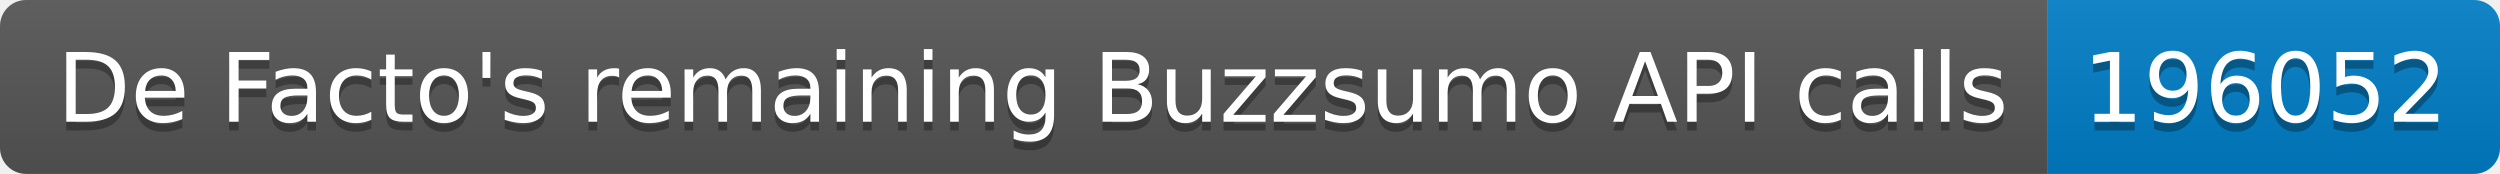
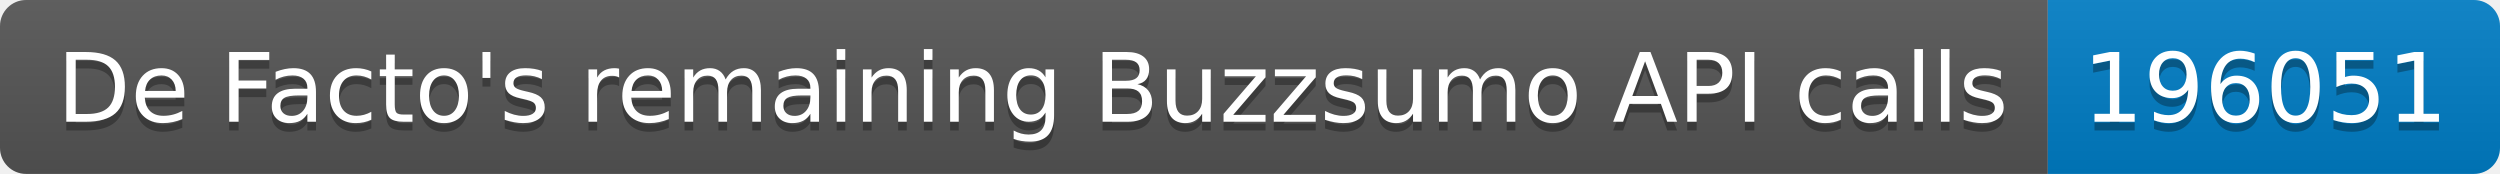
<svg xmlns="http://www.w3.org/2000/svg" width="287.5" height="20">
  <linearGradient id="smooth" x2="0" y2="100%">
    <stop offset="0" stop-color="#bbb" stop-opacity=".1" />
    <stop offset="1" stop-opacity=".1" />
  </linearGradient>
  <clipPath id="round">
    <rect width="287.5" height="20" rx="3" fill="#fff" />
  </clipPath>
  <g clip-path="url(#round)">
    <rect width="235.5" height="20" fill="#555" />
    <rect x="235.5" width="52.0" height="20" fill="#007ec6" />
    <rect width="287.5" height="20" fill="url(#smooth)" />
  </g>
  <g fill="#fff" text-anchor="middle" font-family="DejaVu Sans,Verdana,Geneva,sans-serif" font-size="110">
    <text x="1187.5" y="150" fill="#010101" fill-opacity=".3" transform="scale(0.1)" textLength="2255.0" lengthAdjust="spacing">De Facto's remaining Buzzsumo API calls</text>
    <text x="1187.5" y="140" transform="scale(0.1)" textLength="2255.0" lengthAdjust="spacing">De Facto's remaining Buzzsumo API calls</text>
-     <text x="2605.0" y="150" fill="#010101" fill-opacity=".3" transform="scale(0.1)" textLength="420.0" lengthAdjust="spacing">196052</text>
-     <text x="2605.0" y="140" transform="scale(0.1)" textLength="420.0" lengthAdjust="spacing">196052</text>
+     <text x="2605.0" y="150" fill="#010101" fill-opacity=".3" transform="scale(0.1)" textLength="420.0" lengthAdjust="spacing">196051</text>
+     <text x="2605.0" y="140" transform="scale(0.1)" textLength="420.0" lengthAdjust="spacing">196051</text>
  </g>
</svg>
